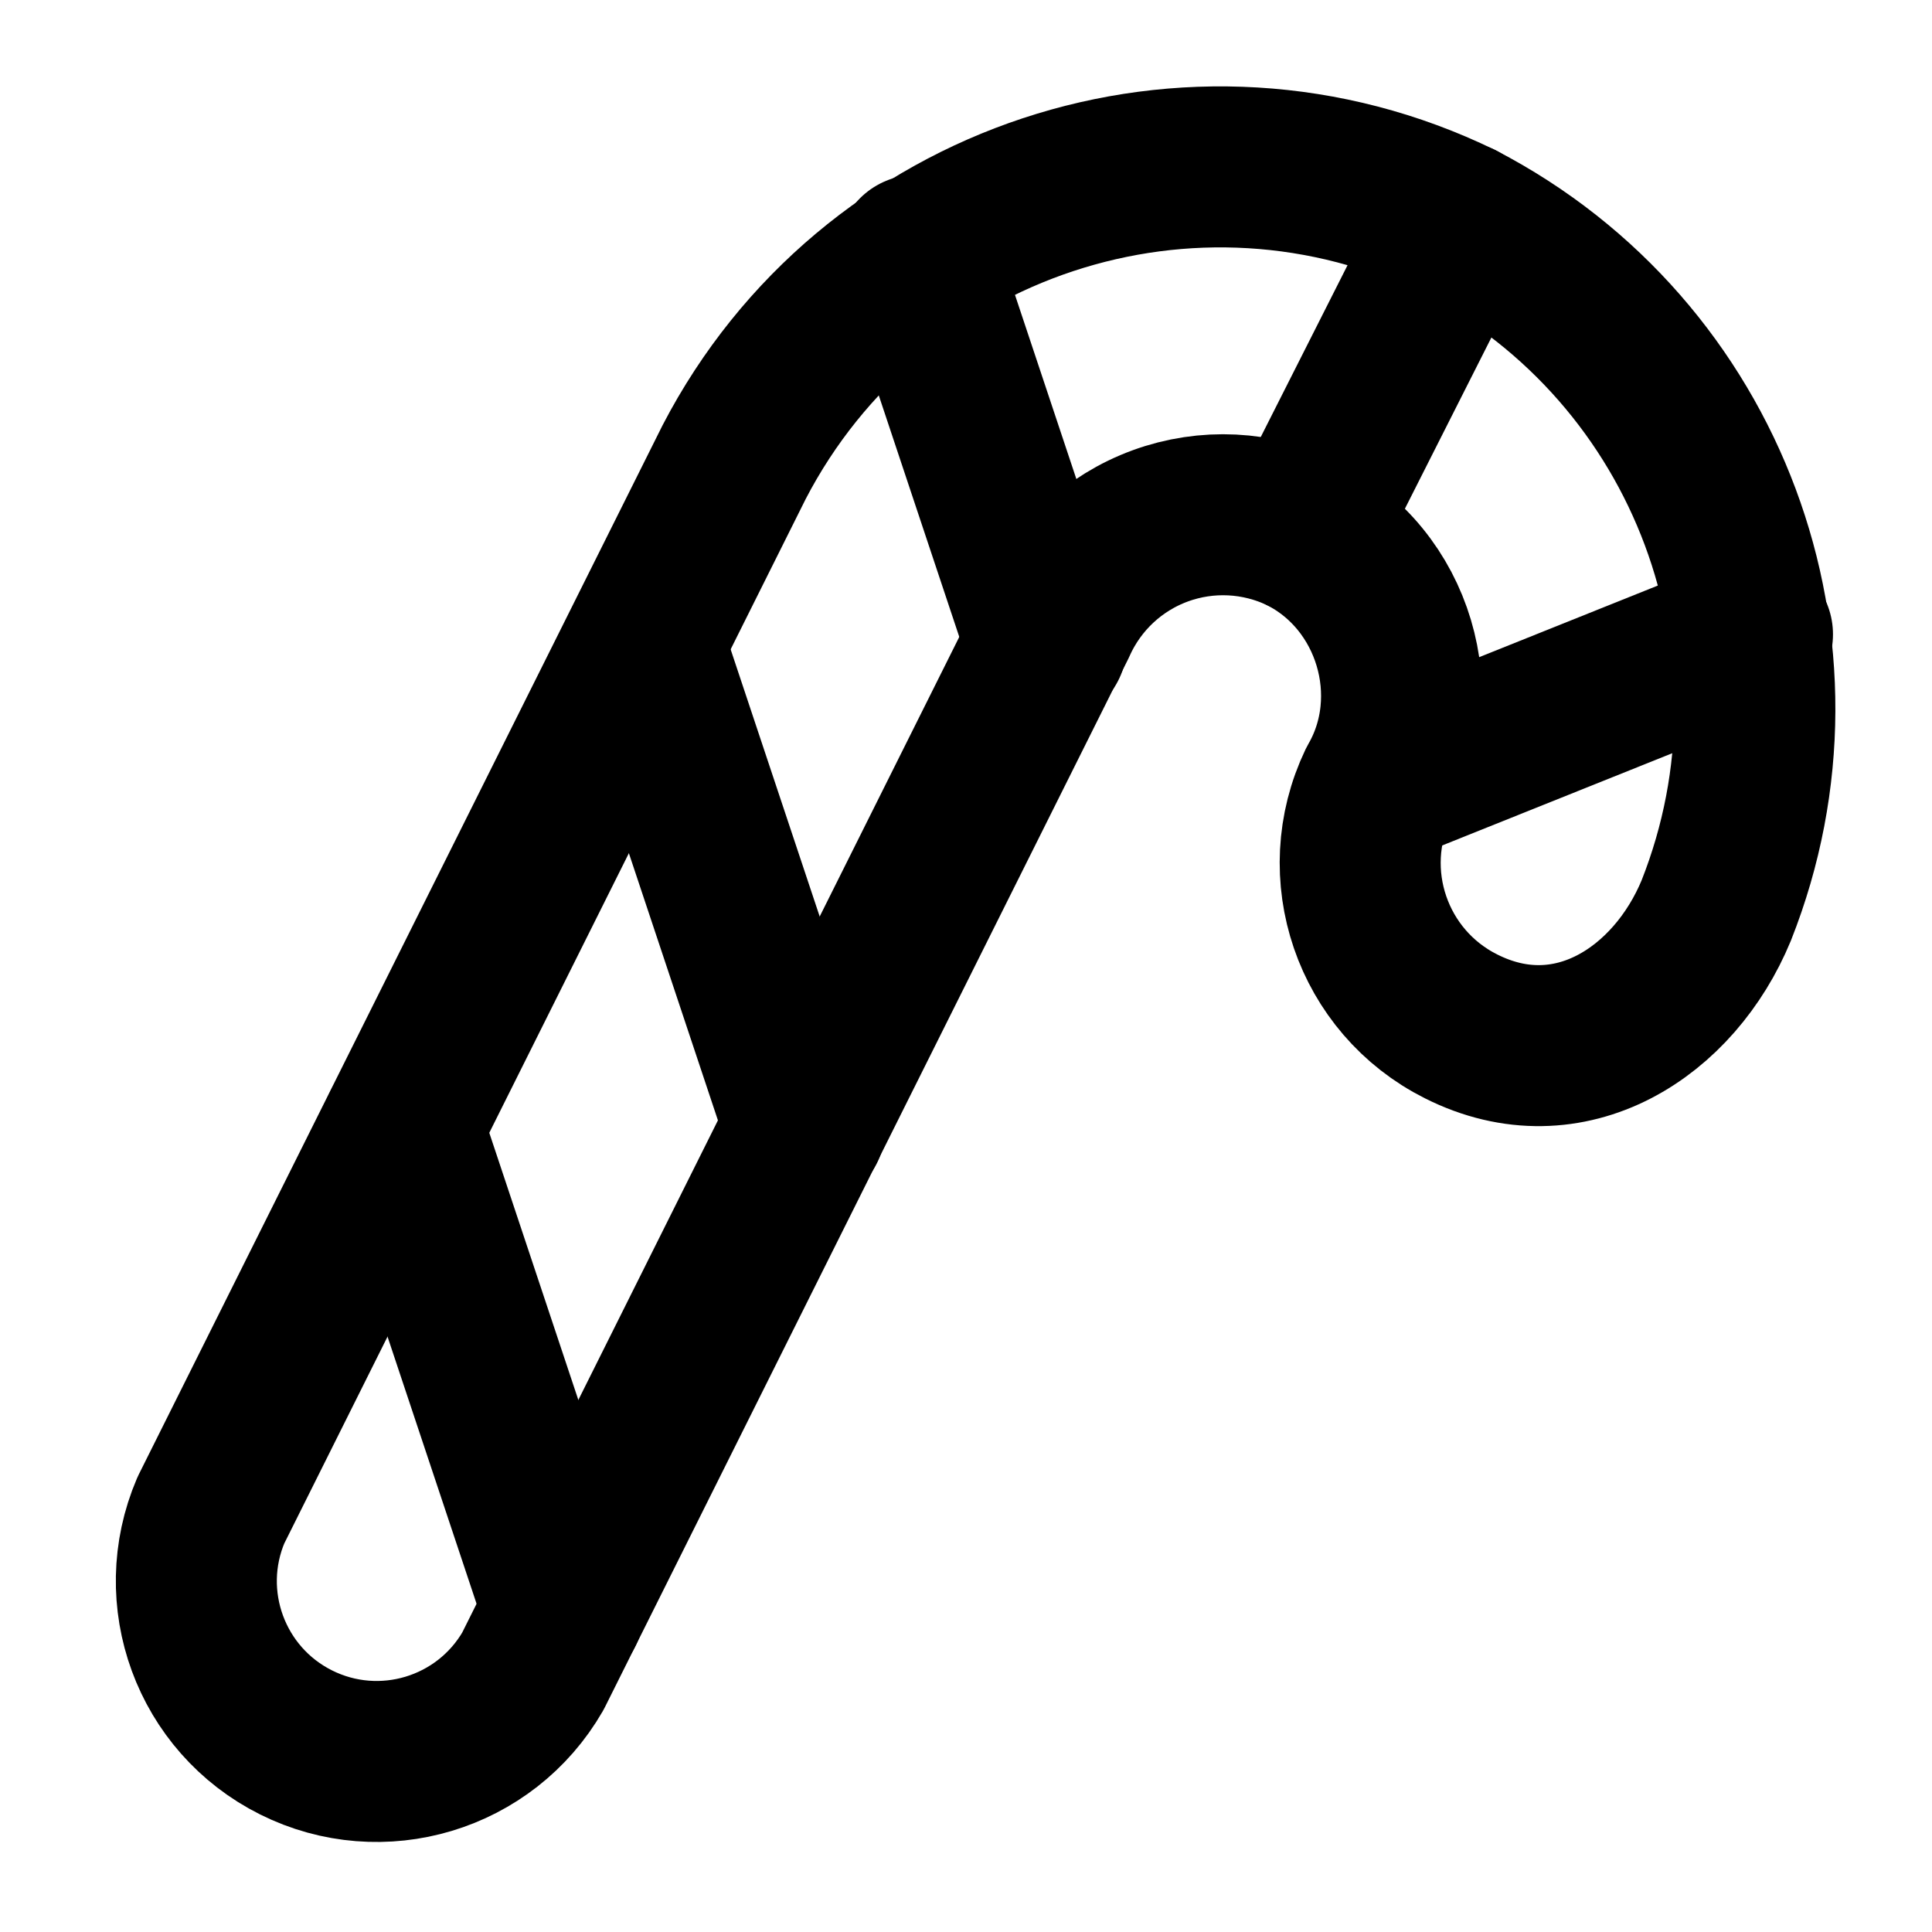
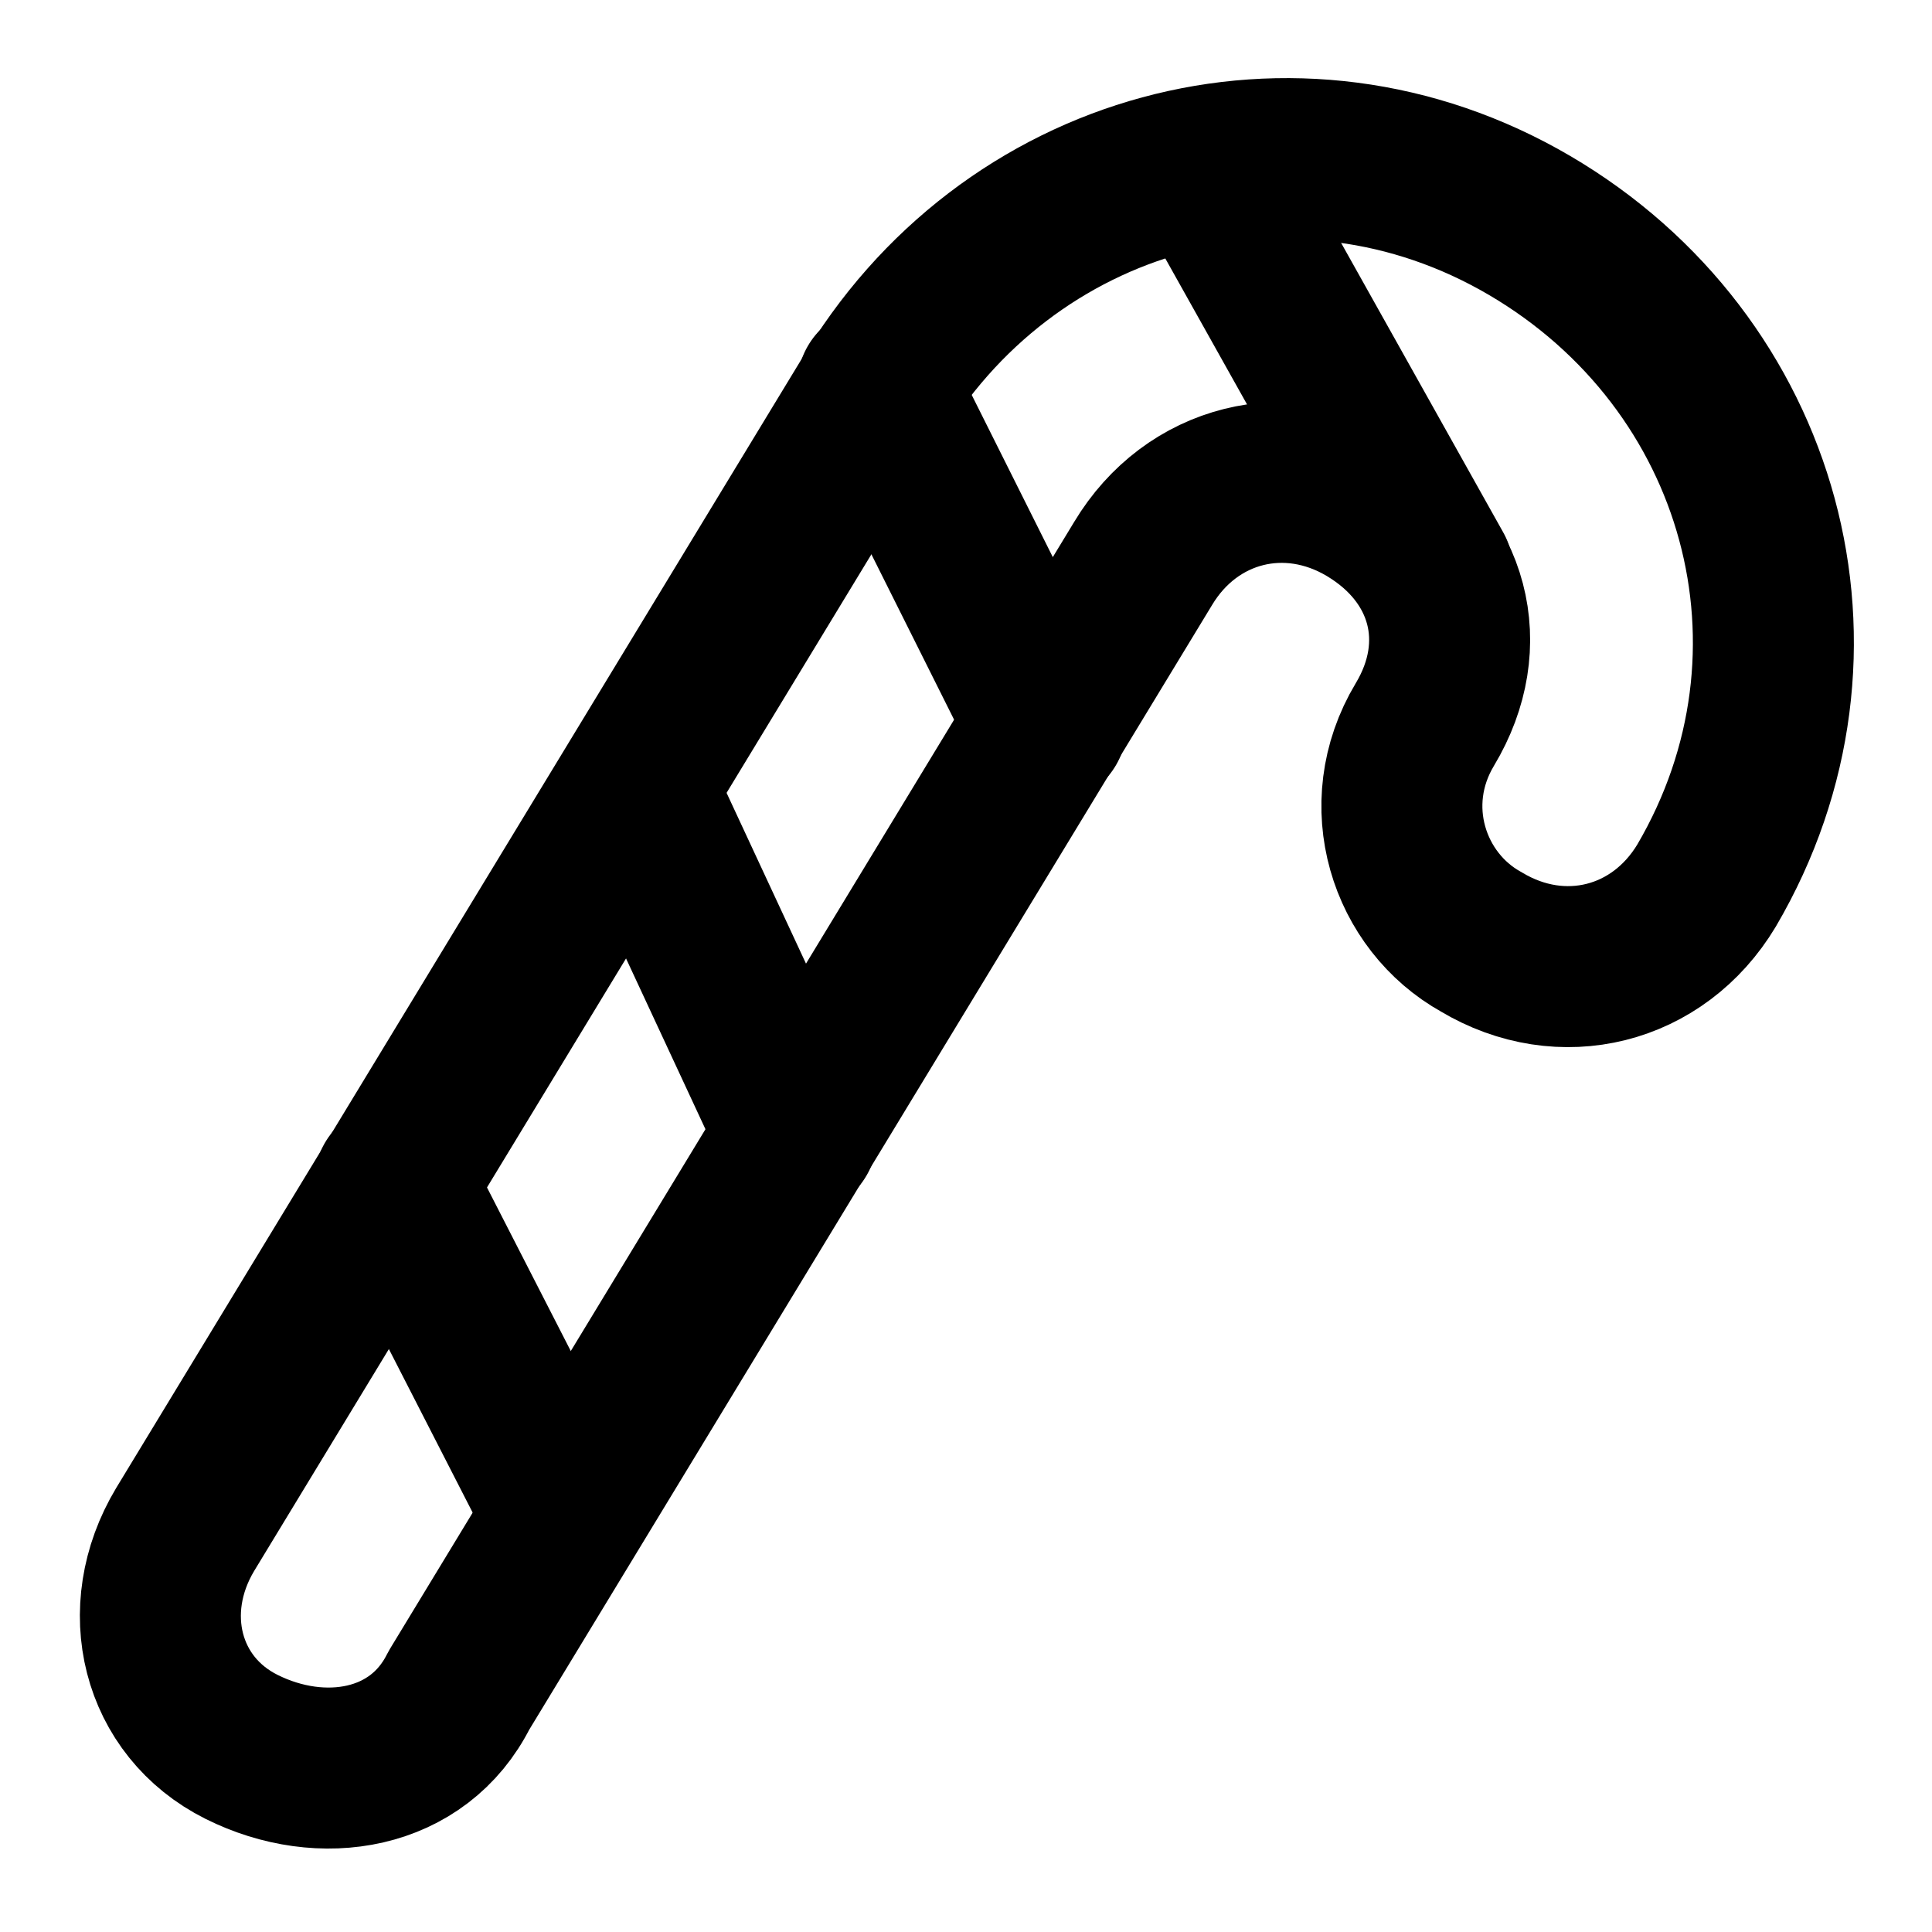
<svg xmlns="http://www.w3.org/2000/svg" width="24" height="24" viewBox="0 0 24 24" fill="none" stroke="currentColor" stroke-width="2" stroke-linecap="round" stroke-linejoin="round">
-   <path d="M6.62 20.76a2.24 2.24 0 0 1-4-2l6.5-13.02a6.8 6.8 0 0 1 9.01-2.98 6.81 6.81 0 0 1 3.19 8.55c-.52 1.26-1.82 2.12-3.17 1.44a2.27 2.27 0 0 1-1.03-3.01c.63-1.09.2-2.55-.94-3.12a2.27 2.27 0 0 0-3.06 1.12Z" />
-   <path d="m17.13 9.74 4.64-1.86" />
-   <path d="m7 20-2-6" />
-   <path d="M10 14 8 8" />
-   <path d="m13 8-1.61-4.83" />
-   <path d="m16.18 6.62 1.95-3.86" />
+   <path d="M21.2 11c1.7-2.9.7-6.5-2.2-8.2s-6.5-.7-8.2 2.2L2.3 19c-.6 1-.3 2.2.7 2.7s2.2.3 2.7-.7l8.5-14c.6-1 1.8-1.3 2.8-.7s1.3 1.7.7 2.7-.2 2.2.7 2.7c1 .6 2.2.3 2.8-.7z" />
+   <line x1="15" x2="17.8" y1="2.1" y2="7.1" />
+   <line x1="10.9" x2="13" y1="4.8" y2="9" />
+   <line x1="7.9" x2="9.9" y1="9.8" y2="14.1" />
+   <line x1="4.9" x2="7" y1="14.7" y2="18.8" />
</svg>
